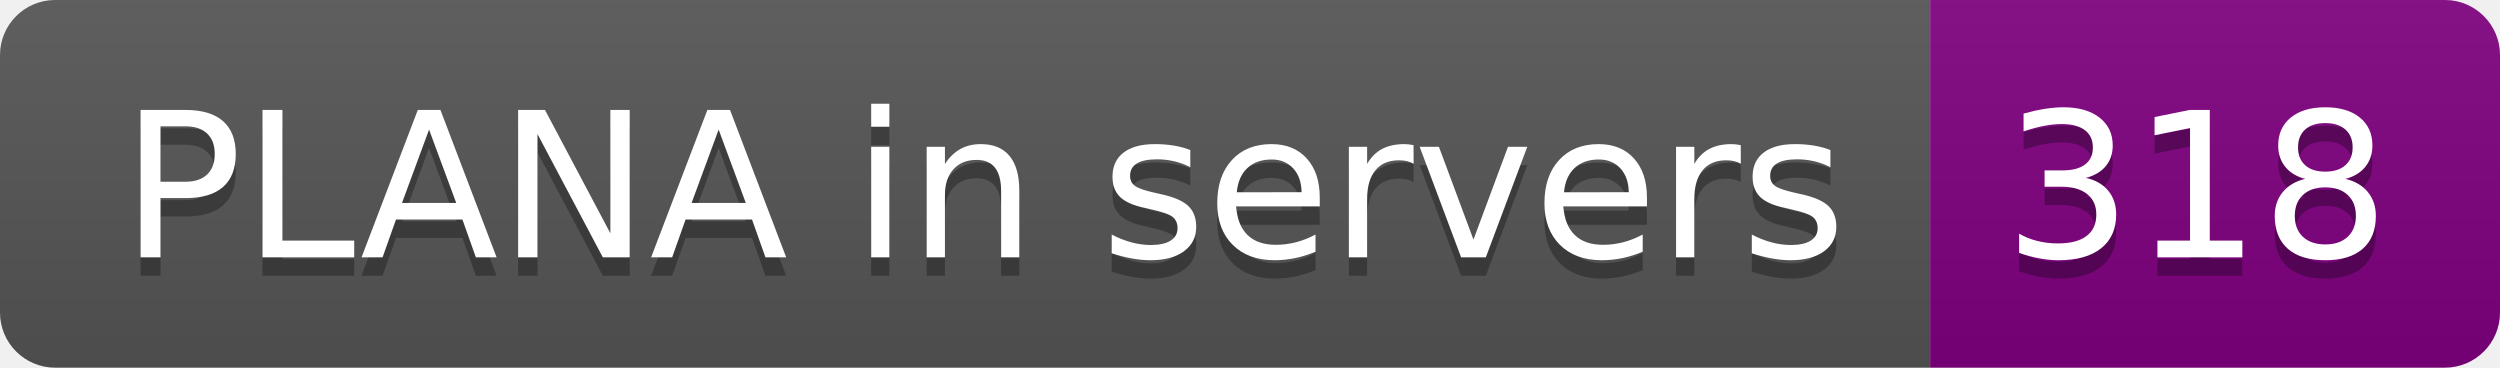
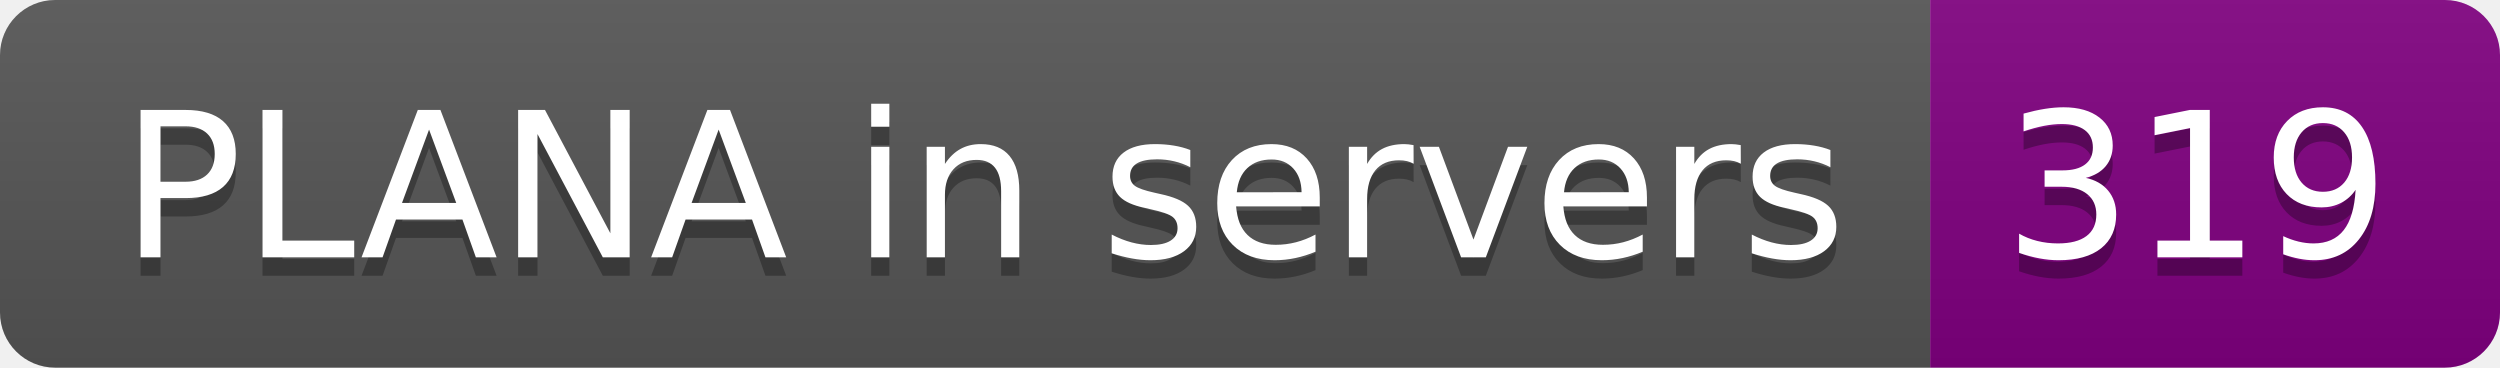
- <svg xmlns="http://www.w3.org/2000/svg" width="136" height="20" role="img" aria-label="PLANA in servers: 318">
+ <svg xmlns="http://www.w3.org/2000/svg" width="136" height="20" role="img" aria-label="PLANA in servers: 319">
  <linearGradient id="s" x2="0" y2="100%">
    <stop offset="0" stop-color="#bbb" stop-opacity=".1" />
    <stop offset="1" stop-opacity=".1" />
  </linearGradient>
  <clipPath id="r">
    <rect width="136" height="20" rx="3" fill="#fff" />
  </clipPath>
  <g clip-path="url(#r)">
    <rect width="105" height="20" fill="#555" />
    <rect x="105" width="31" height="20" fill="purple" />
    <rect width="136" height="20" fill="url(#s)" />
  </g>
  <g fill="#fff" text-anchor="middle" font-family="Verdana,Geneva,DejaVu Sans,sans-serif" text-rendering="geometricPrecision" font-size="110">
    <text aria-hidden="true" x="535" y="150" fill="#010101" fill-opacity=".3" transform="scale(.1)" textLength="950">PLANA in servers</text>
    <text x="535" y="140" transform="scale(.1)" fill="#fff" textLength="950">PLANA in servers</text>
-     <text aria-hidden="true" x="1195" y="150" fill="#010101" fill-opacity=".3" transform="scale(.1)" textLength="210">318</text>
-     <text x="1195" y="140" transform="scale(.1)" fill="#fff" textLength="210">318</text>
+     <text aria-hidden="true" x="1195" y="150" fill="#010101" fill-opacity=".3" transform="scale(.1)" textLength="210">319</text>
+     <text x="1195" y="140" transform="scale(.1)" fill="#fff" textLength="210">319</text>
  </g>
</svg>
